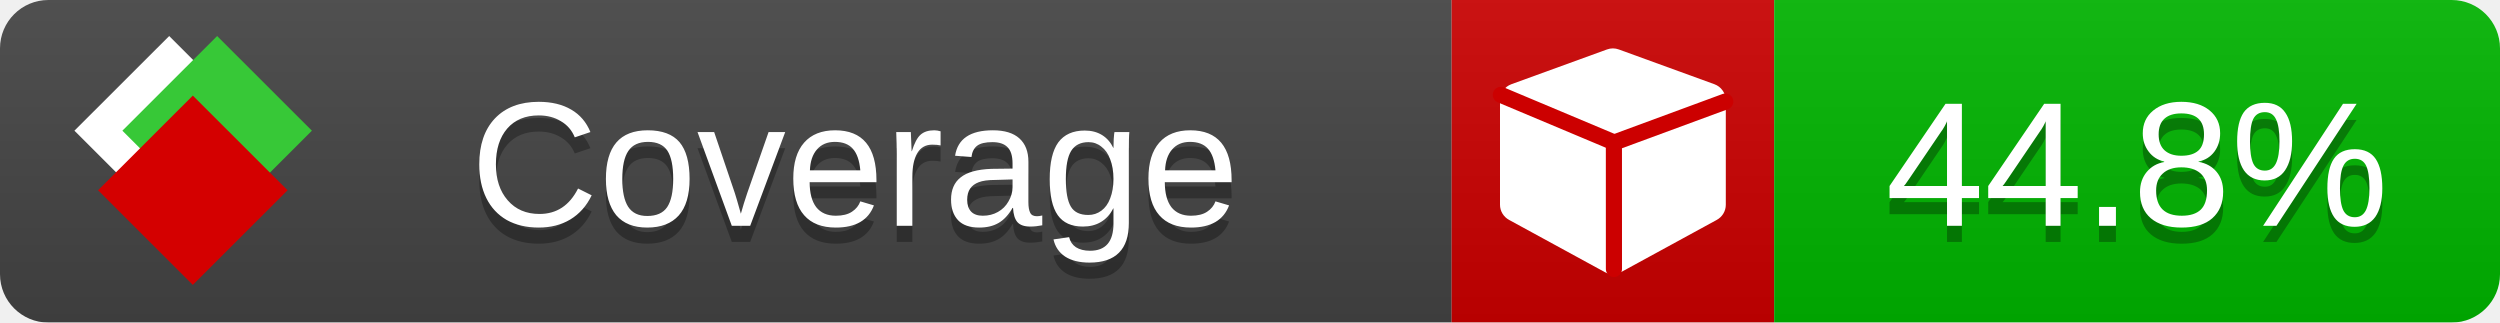
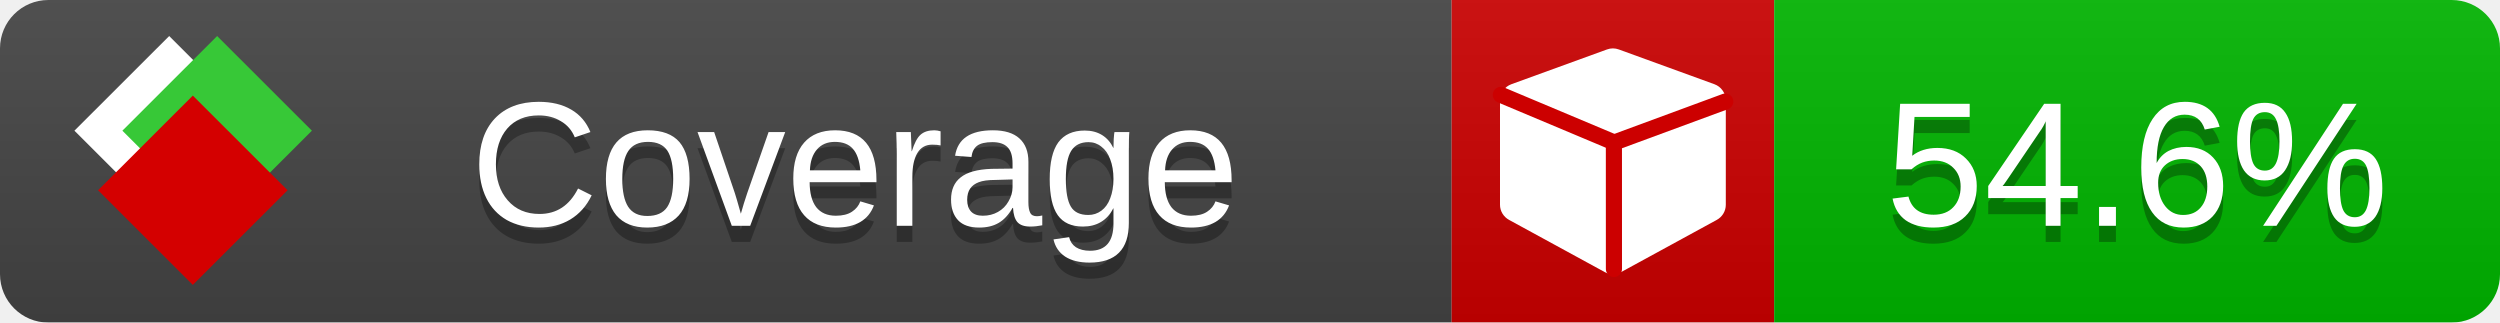
<svg xmlns="http://www.w3.org/2000/svg" xmlns:xlink="http://www.w3.org/1999/xlink" width="155" height="20">
  <style type="text/css">
          
            @keyframes fade1 {
                0% { visibility: visible; opacity: 1; }
               23% { visibility: visible; opacity: 1; }
               25% { visibility: hidden; opacity: 0; }
               48% { visibility: hidden; opacity: 0; }
               50% { visibility: hidden; opacity: 0; }
               73% { visibility: hidden; opacity: 0; }
               75% { visibility: hidden; opacity: 0; }
               98% { visibility: hidden; opacity: 0; }
              100% { visibility: visible; opacity: 1; }
            }
            @keyframes fade2 {
                0% { visibility: hidden; opacity: 0; }
               23% { visibility: hidden; opacity: 0; }
               25% { visibility: visible; opacity: 1; }
               48% { visibility: visible; opacity: 1; }
               50% { visibility: hidden; opacity: 0; }
               73% { visibility: hidden; opacity: 0; }
               75% { visibility: hidden; opacity: 0; }
               98% { visibility: hidden; opacity: 0; }
              100% { visibility: hidden; opacity: 0; }
            }
            @keyframes fade3 {
                0% { visibility: hidden; opacity: 0; }
               23% { visibility: hidden; opacity: 0; }
               25% { visibility: hidden; opacity: 0; }
               48% { visibility: hidden; opacity: 0; }
               50% { visibility: visible; opacity: 1; }
               73% { visibility: visible; opacity: 1; }
               75% { visibility: hidden; opacity: 0; }
               98% { visibility: hidden; opacity: 0; }
              100% { visibility: hidden; opacity: 0; }
            }
            @keyframes fade4 {
                0% { visibility: hidden; opacity: 0; }
               23% { visibility: hidden; opacity: 0; }
               25% { visibility: hidden; opacity: 0; }
               48% { visibility: hidden; opacity: 0; }
               50% { visibility: hidden; opacity: 0; }
               73% { visibility: hidden; opacity: 0; }
               75% { visibility: visible; opacity: 1; }
               98% { visibility: visible; opacity: 1; }
              100% { visibility: hidden; opacity: 0; }
            }
            .linecoverage {
                animation-duration: 15s;
                animation-name: fade1;
                animation-iteration-count: infinite;
            }
            .branchcoverage {
                animation-duration: 15s;
                animation-name: fade2;
                animation-iteration-count: infinite;
            }
            .methodcoverage {
                animation-duration: 15s;
                animation-name: fade3;
                animation-iteration-count: infinite;
            }
            .fullmethodcoverage {
                animation-duration: 15s;
                animation-name: fade4;
                animation-iteration-count: infinite;
            }
          
    </style>
  <defs>
    <linearGradient id="gradient" x2="0" y2="100%">
      <stop offset="0" stop-color="#bbb" stop-opacity=".1" />
      <stop offset="1" stop-opacity=".1" />
    </linearGradient>
    <linearGradient id="c">
      <stop offset="0" stop-color="#d40000" />
      <stop offset="1" stop-color="#ff2a2a" />
    </linearGradient>
    <linearGradient id="a">
      <stop offset="0" stop-color="#e0e0de" />
      <stop offset="1" stop-color="#fff" />
    </linearGradient>
    <linearGradient id="b">
      <stop offset="0" stop-color="#37c837" />
      <stop offset="1" stop-color="#217821" />
    </linearGradient>
    <linearGradient xlink:href="#a" id="e" x1="106.44" x2="69.96" y1="-11.96" y2="-46.84" gradientTransform="matrix(-.8426 -.00045 -.00045 -.8426 -94.27 -75.82)" gradientUnits="userSpaceOnUse" />
    <linearGradient xlink:href="#b" id="f" x1="56.19" x2="77.97" y1="-23.45" y2="10.62" gradientTransform="matrix(.8426 .00045 .00045 .8426 94.27 75.82)" gradientUnits="userSpaceOnUse" />
    <linearGradient xlink:href="#c" id="g" x1="79.98" x2="132.9" y1="10.79" y2="10.79" gradientTransform="matrix(.8426 .00045 .00045 .8426 94.27 75.82)" gradientUnits="userSpaceOnUse" />
    <mask id="mask">
      <rect width="155" height="20" rx="3" fill="#fff" />
    </mask>
    <g id="icon" transform="matrix(.04486 0 0 .04481 -.48 -.63)">
      <rect width="52.92" height="52.92" x="-109.72" y="-27.13" fill="url(#e)" transform="rotate(-135)" />
      <rect width="52.92" height="52.92" x="70.19" y="-39.18" fill="url(#f)" transform="rotate(45)" />
      <rect width="52.92" height="52.92" x="80.05" y="-15.74" fill="url(#g)" transform="rotate(45)" />
    </g>
  </defs>
  <g mask="url(#mask)">
    <rect x="0" y="0" width="90" height="20" fill="#444" />
    <rect x="90" y="0" width="20" height="20" fill="#c00" />
    <rect x="110" y="0" width="45" height="20" fill="#00B600" />
    <rect x="0" y="0" width="155" height="20" fill="url(#gradient)" />
  </g>
  <g>
    <path class="" fill="#fff" d="m 107,6.231 v 6.462 c 0,0.196 -0.051,0.379 -0.151,0.547 -0.101,0.168 -0.238,0.3 -0.412,0.395 l -5.923,3.231 c -0.157,0.09 -0.328,0.135 -0.513,0.135 -0.185,0 -0.356,-0.045 -0.513,-0.135 l -5.923,-3.231 C 93.39,13.539 93.252,13.407 93.151,13.239 93.05,13.071 93,12.889 93,12.692 v -6.462 c 0,-0.224 0.065,-0.429 0.194,-0.614 0.129,-0.185 0.3,-0.317 0.513,-0.395 l 5.923,-2.154 c 0.123,-0.045 0.247,-0.067 0.37,-0.067 0.123,0 0.247,0.022 0.37,0.067 l 5.923,2.154 c 0.213,0.079 0.384,0.21 0.513,0.395 0.129,0.185 0.194,0.39 0.194,0.614 z" />
    <path class="" style="fill:none;stroke:#cc0000;stroke-width:1;stroke-linecap:round;stroke-dasharray:none;stroke-opacity:1" d="m 100.064,16.677 -0.002,-7.833 6.906,-2.547" />
    <path class="" style="fill:none;stroke:#cc0000;stroke-width:1;stroke-linecap:round;stroke-dasharray:none;stroke-opacity:1" d="M 99.914,8.765 93.052,5.882" />
  </g>
  <g fill="#fff" text-anchor="middle" font-family="Verdana,Arial,Geneva,sans-serif" font-size="11">
    <a xlink:href="https://github.com/danielpalme/ReportGenerator" target="_top">
      <use xlink:href="#icon" transform="translate(3,1) scale(3.5)" />
    </a>
    <text x="53" y="15" fill="#010101" fill-opacity=".3">Coverage</text>
    <text x="53" y="14" fill="#fff">Coverage</text>
-     <text class="" x="132.5" y="15" fill="#010101" fill-opacity=".3">44.8%</text>
-     <text class="" x="132.5" y="14">44.8%</text>
+     <text class="" x="132.5" y="15" fill="#010101" fill-opacity=".3">54.6%</text>
+     <text class="" x="132.5" y="14">54.6%</text>
  </g>
  <g>
    <rect class="" x="90" y="0" width="65" height="20" fill-opacity="0" />
  </g>
</svg>
